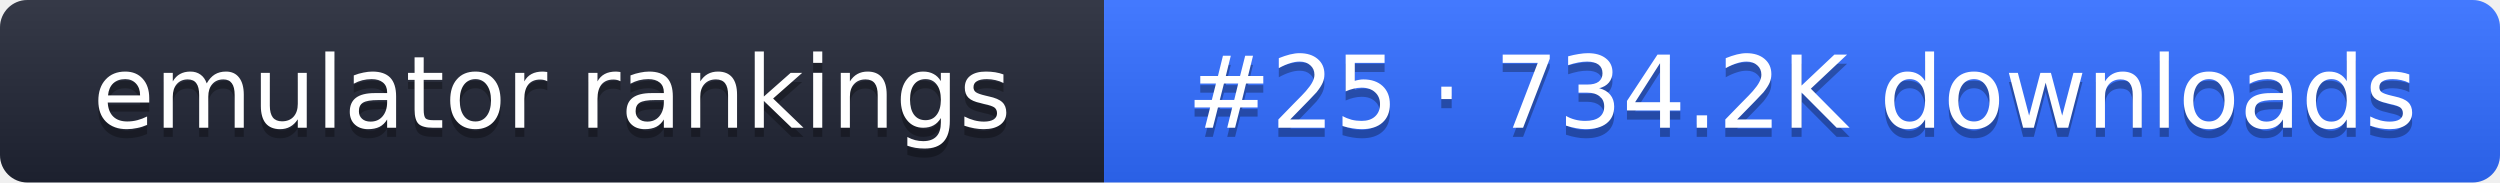
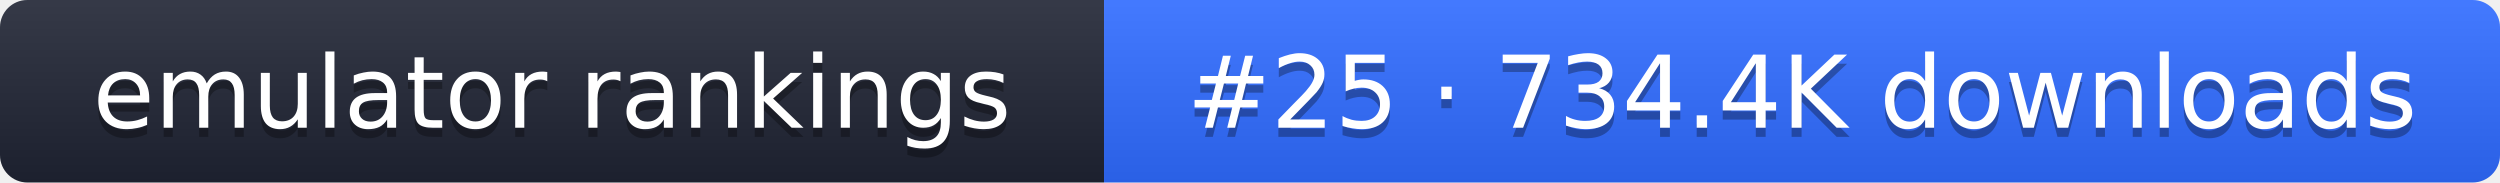
- <svg xmlns="http://www.w3.org/2000/svg" width="274" height="20" role="img" aria-label="emulator rankings: #25 · 734.2K downloads">
+ <svg xmlns="http://www.w3.org/2000/svg" width="274" height="20" role="img" aria-label="emulator rankings: #25 · 734.4K downloads">
  <linearGradient id="g" x2="0" y2="100%">
    <stop offset="0" stop-color="#fff" stop-opacity=".1" />
    <stop offset="1" stop-opacity=".1" />
  </linearGradient>
  <clipPath id="r">
    <rect width="274" height="20" rx="3" fill="#fff" />
  </clipPath>
  <g clip-path="url(#r)">
    <rect width="121" height="20" fill="#1f2433" />
    <rect x="121" width="153" height="20" fill="#2f6bff" />
    <rect width="274" height="20" fill="url(#g)" />
  </g>
  <g fill="#fff" text-anchor="middle" font-family="Verdana,DejaVu Sans,sans-serif" font-size="11">
    <text x="60.5" y="15" fill="#010101" fill-opacity=".3">emulator rankings</text>
    <text x="60.5" y="14">emulator rankings</text>
-     <text x="197.5" y="15" fill="#010101" fill-opacity=".3">#25 · 734.2K downloads</text>
-     <text x="197.5" y="14">#25 · 734.2K downloads</text>
+     <text x="197.5" y="15" fill="#010101" fill-opacity=".3">#25 · 734.4K downloads</text>
+     <text x="197.5" y="14">#25 · 734.4K downloads</text>
  </g>
</svg>
